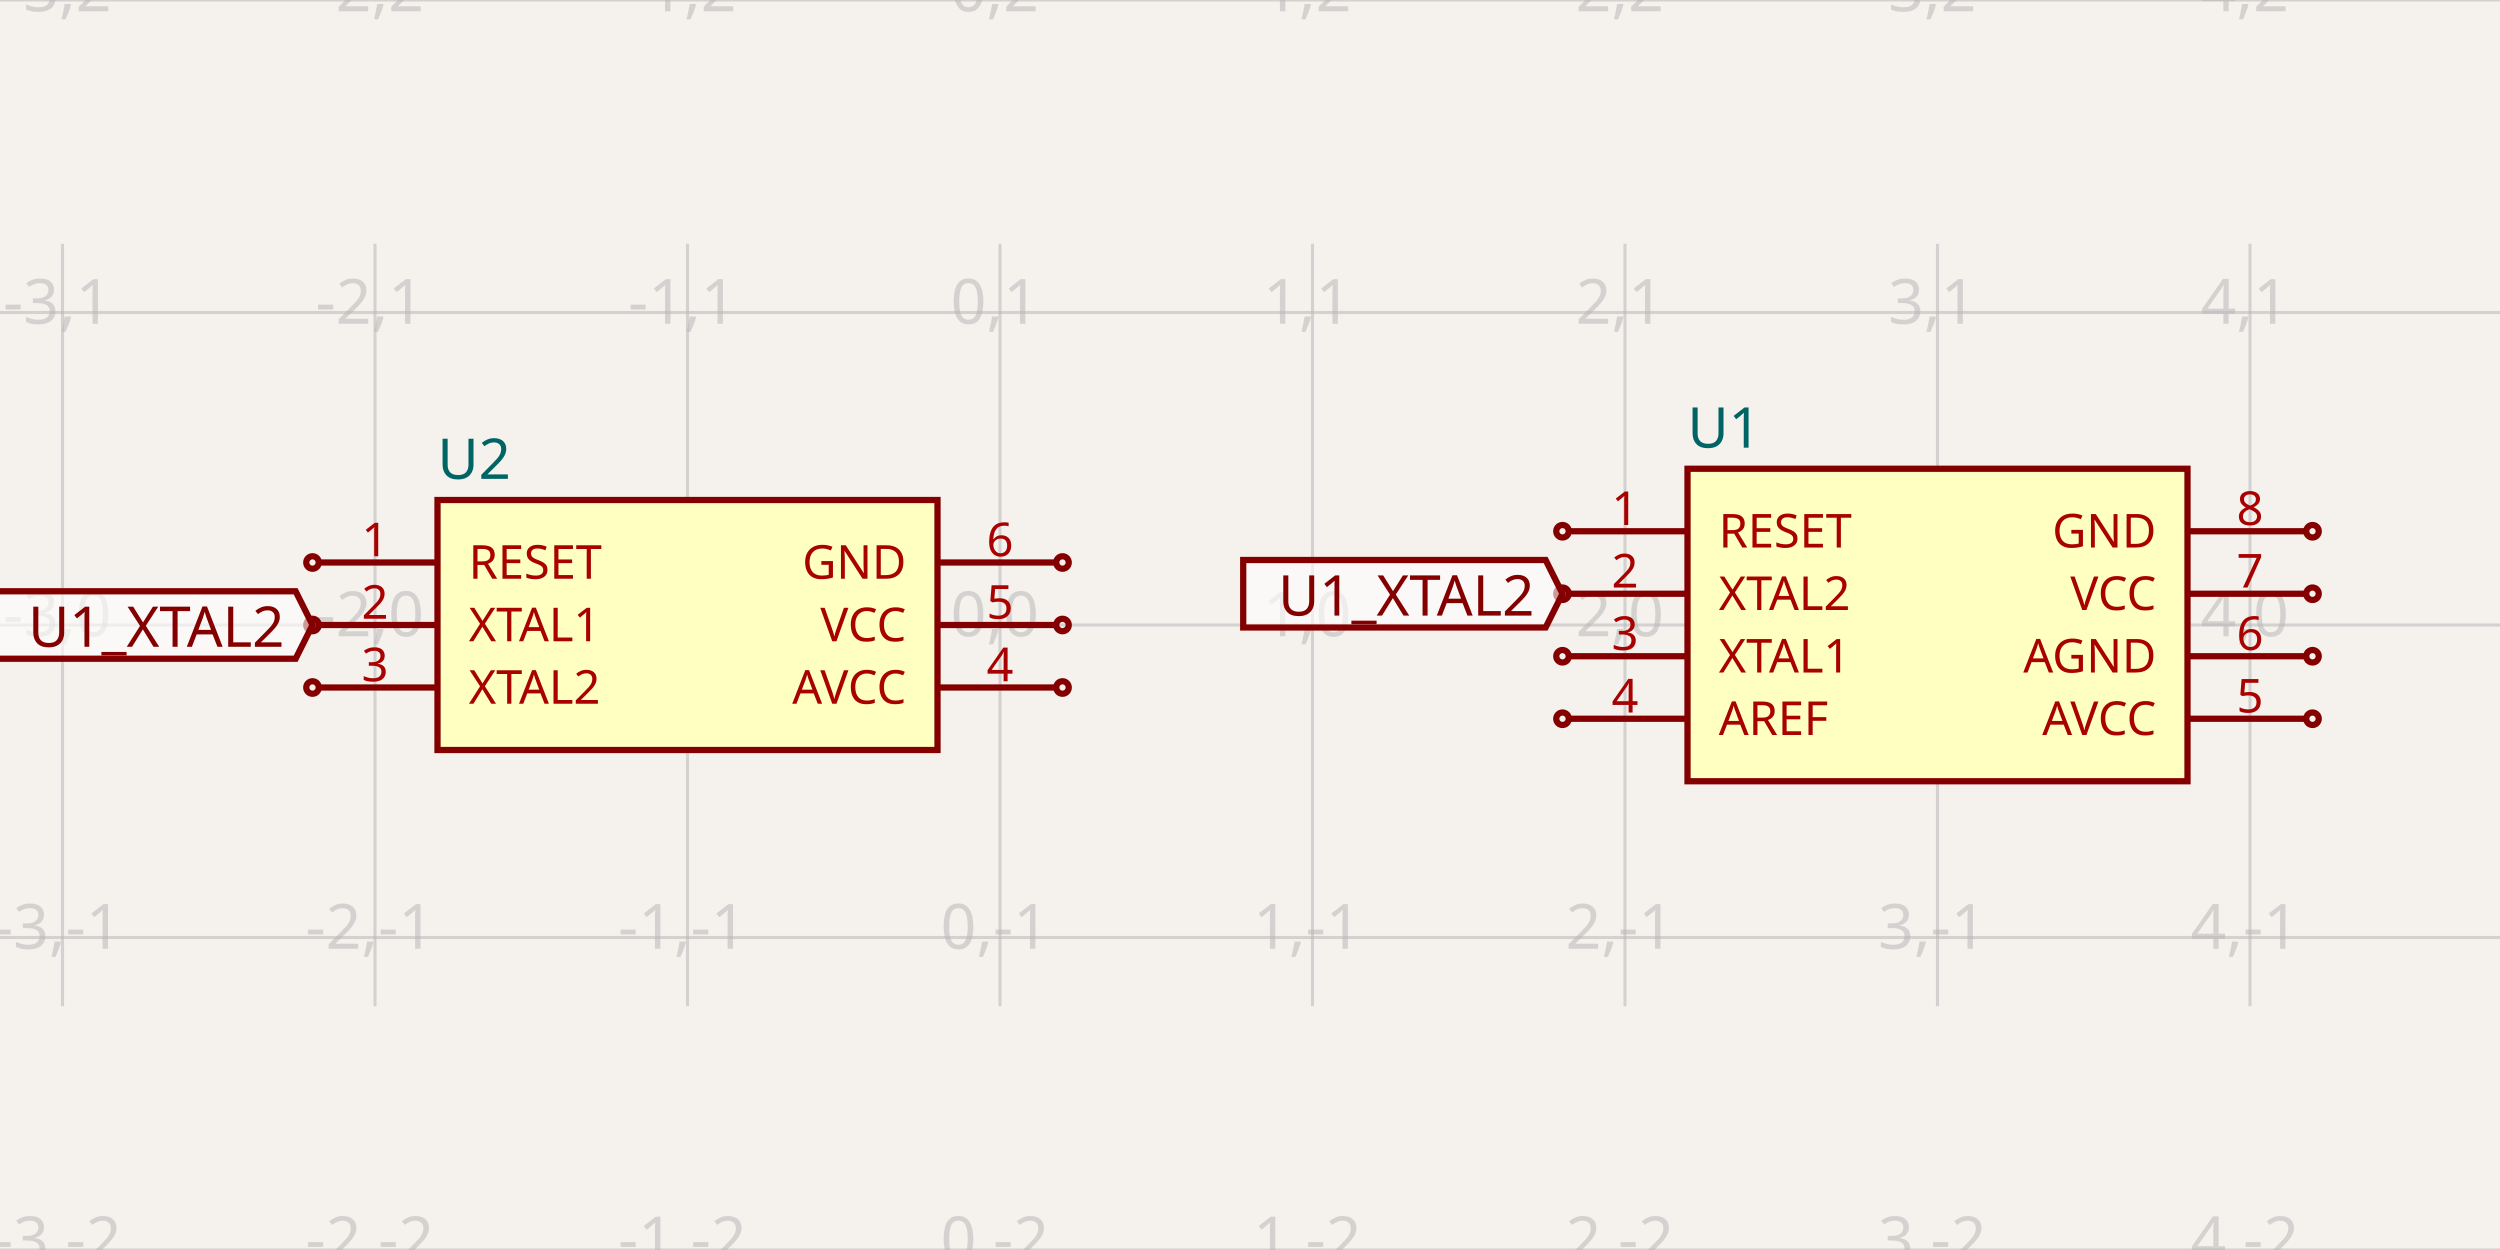
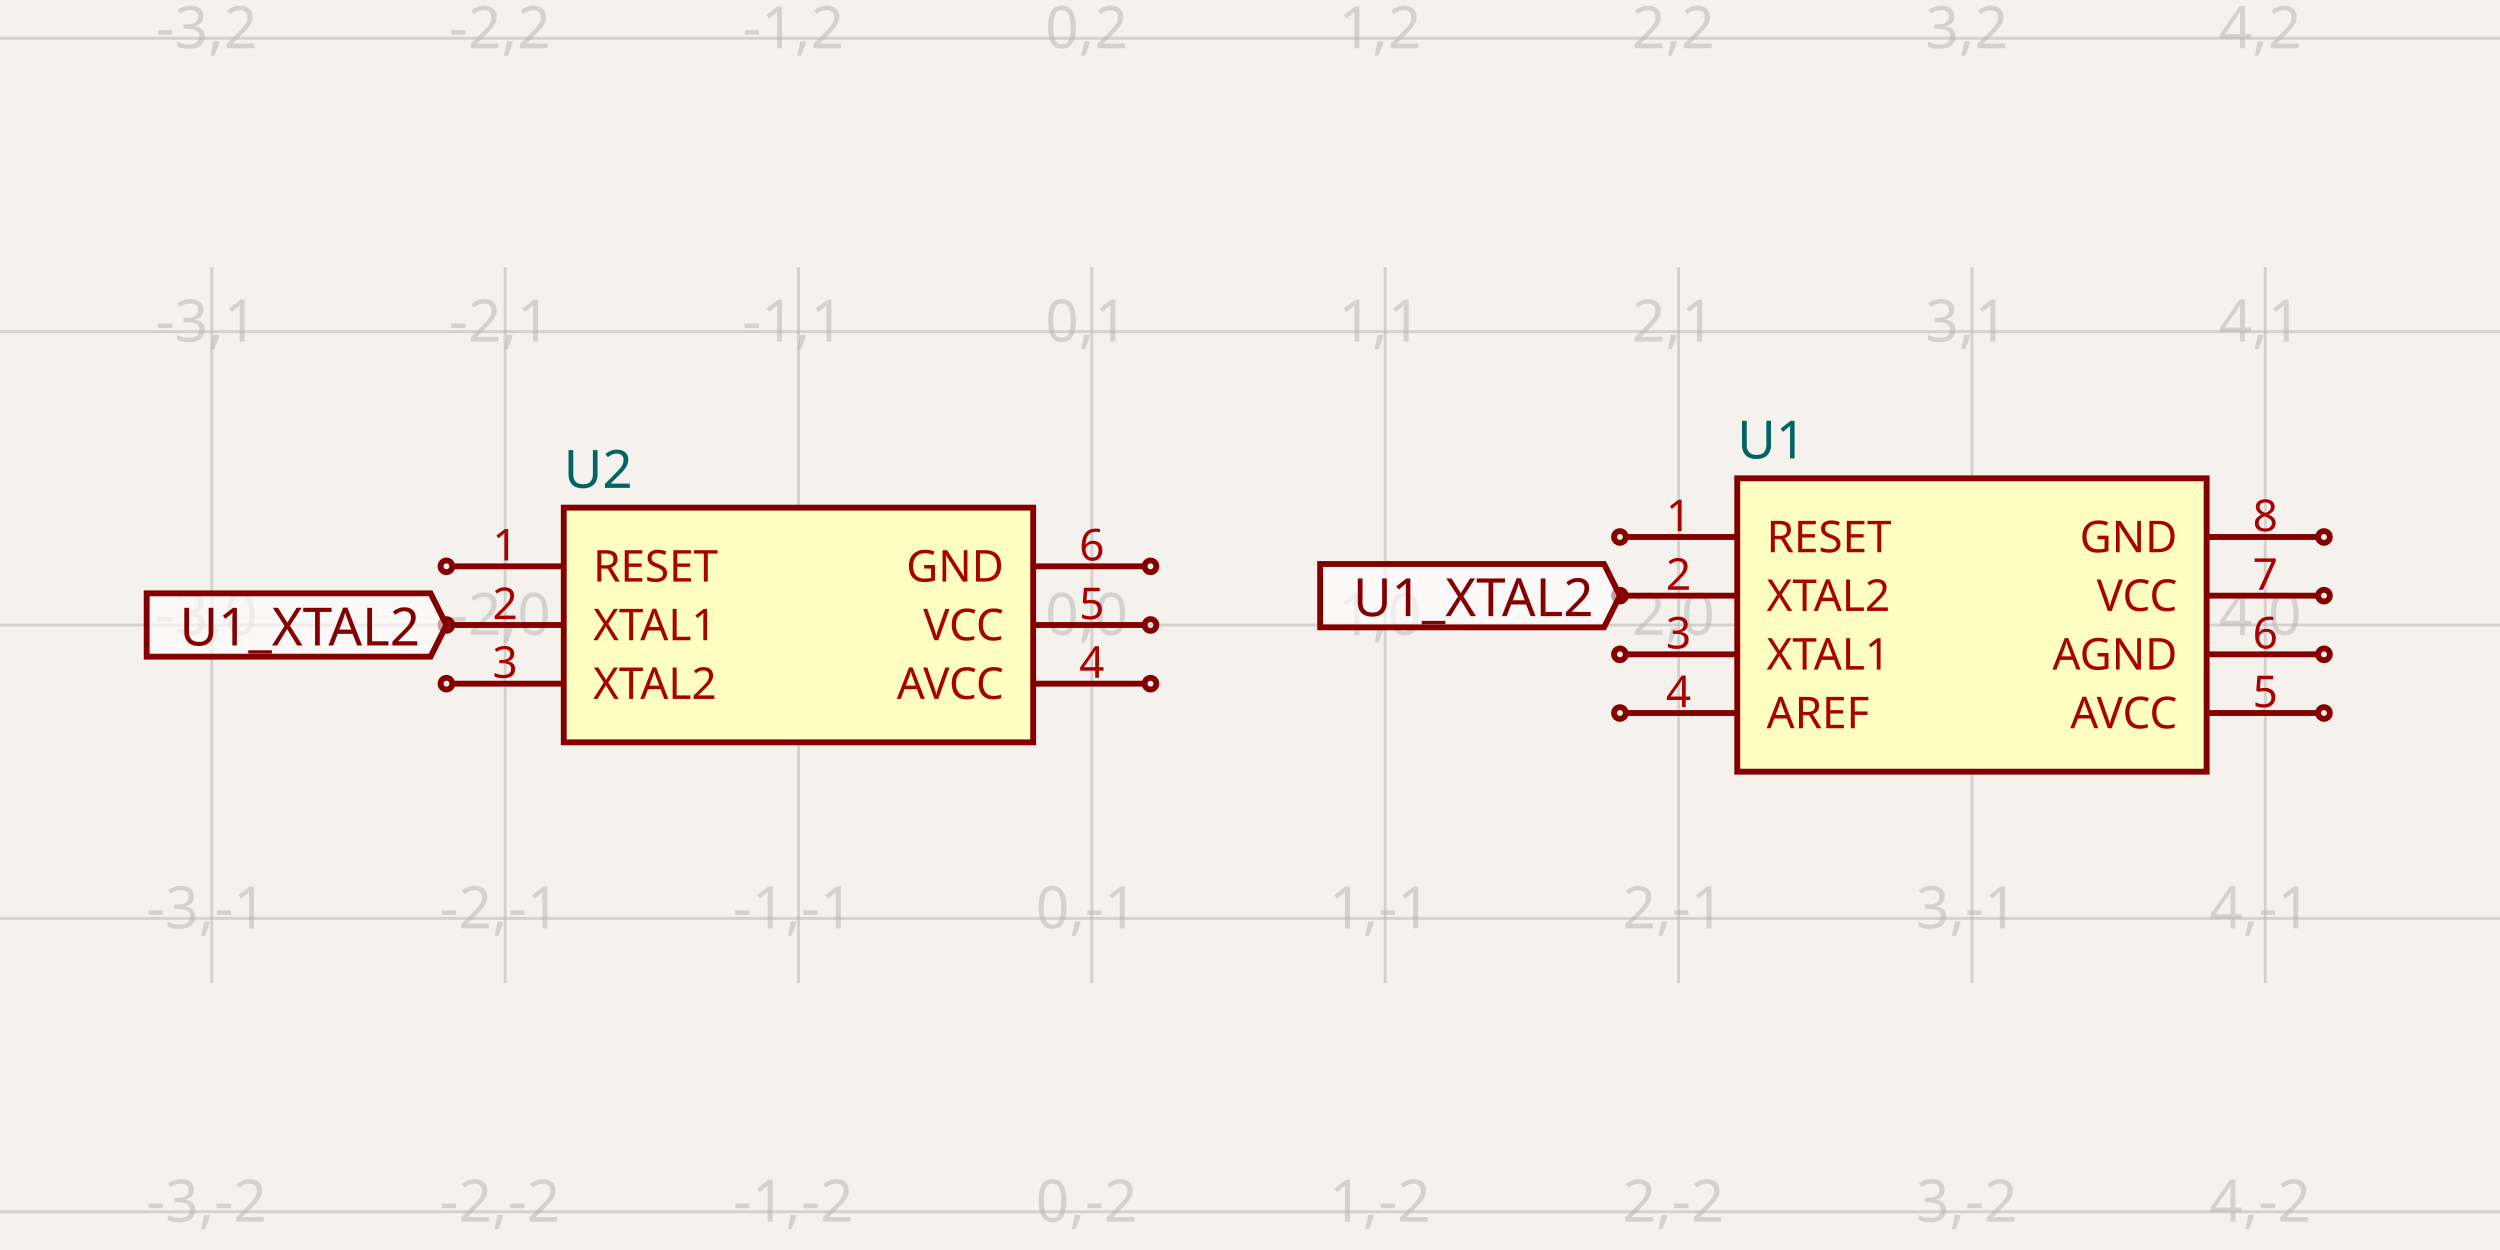
- <svg xmlns="http://www.w3.org/2000/svg" width="1200" height="600" style="background-color: rgb(245, 241, 237)" data-real-to-screen-transform="matrix(150,0,0,-150,480,300)">
+ <svg xmlns="http://www.w3.org/2000/svg" width="1200" height="600" style="background-color: rgb(245, 241, 237)" data-real-to-screen-transform="matrix(140.8164223241,0,0,-140.8164223241,524.0811728443,300)">
  <style>
              .boundary { fill: rgb(245, 241, 237); }
              .schematic-boundary { fill: none; stroke: #fff; }
              .component { fill: none; stroke: rgb(132, 0, 0); }
              .chip { fill: rgb(255, 255, 194); stroke: rgb(132, 0, 0); }
              .component-pin { fill: none; stroke: rgb(132, 0, 0); }
              .trace:hover {
                filter: invert(1);
              }
              .trace:hover .trace-crossing-outline {
                opacity: 0;
              }
+               .trace:hover .trace-junction {
+                 filter: invert(1);
+               }
              .text { font-family: sans-serif; fill: rgb(0, 150, 0); }
              .pin-number { fill: rgb(169, 0, 0); }
              .port-label { fill: rgb(0, 100, 100); }
              .component-name { fill: rgb(0, 100, 100); }
            </style>
  <rect class="boundary" x="0" y="0" width="1200" height="600" />
  <g class="grid">
-     <line x1="-120" y1="483" x2="-120" y2="117" stroke="rgb(181, 181, 181)" stroke-width="1.5" stroke-opacity="0.5" />
-     <line x1="30" y1="483" x2="30" y2="117" stroke="rgb(181, 181, 181)" stroke-width="1.5" stroke-opacity="0.5" />
-     <line x1="180" y1="483" x2="180" y2="117" stroke="rgb(181, 181, 181)" stroke-width="1.5" stroke-opacity="0.5" />
-     <line x1="330" y1="483" x2="330" y2="117" stroke="rgb(181, 181, 181)" stroke-width="1.5" stroke-opacity="0.5" />
-     <line x1="480" y1="483" x2="480" y2="117" stroke="rgb(181, 181, 181)" stroke-width="1.5" stroke-opacity="0.5" />
-     <line x1="630" y1="483" x2="630" y2="117" stroke="rgb(181, 181, 181)" stroke-width="1.5" stroke-opacity="0.5" />
-     <line x1="780" y1="483" x2="780" y2="117" stroke="rgb(181, 181, 181)" stroke-width="1.5" stroke-opacity="0.5" />
-     <line x1="930" y1="483" x2="930" y2="117" stroke="rgb(181, 181, 181)" stroke-width="1.5" stroke-opacity="0.5" />
-     <line x1="1080" y1="483" x2="1080" y2="117" stroke="rgb(181, 181, 181)" stroke-width="1.5" stroke-opacity="0.5" />
-     <line x1="1230" y1="483" x2="1230" y2="117" stroke="rgb(181, 181, 181)" stroke-width="1.5" stroke-opacity="0.5" />
-     <line x1="0" y1="600" x2="1200" y2="600" stroke="rgb(181, 181, 181)" stroke-width="1.5" stroke-opacity="0.5" />
-     <line x1="0" y1="450" x2="1200" y2="450" stroke="rgb(181, 181, 181)" stroke-width="1.5" stroke-opacity="0.5" />
-     <line x1="0" y1="300" x2="1200" y2="300" stroke="rgb(181, 181, 181)" stroke-width="1.5" stroke-opacity="0.5" />
-     <line x1="0" y1="150" x2="1200" y2="150" stroke="rgb(181, 181, 181)" stroke-width="1.5" stroke-opacity="0.5" />
-     <line x1="0" y1="0" x2="1200" y2="0" stroke="rgb(181, 181, 181)" stroke-width="1.5" stroke-opacity="0.5" />
-     <text x="-122.5" y="595" fill="rgb(181, 181, 181)" font-size="30" fill-opacity="0.5" text-anchor="middle" dominant-baseline="middle" font-family="sans-serif">-4,-2</text>
-     <text x="-122.5" y="445" fill="rgb(181, 181, 181)" font-size="30" fill-opacity="0.5" text-anchor="middle" dominant-baseline="middle" font-family="sans-serif">-4,-1</text>
-     <text x="-122.5" y="295" fill="rgb(181, 181, 181)" font-size="30" fill-opacity="0.5" text-anchor="middle" dominant-baseline="middle" font-family="sans-serif">-4,0</text>
-     <text x="-122.5" y="145" fill="rgb(181, 181, 181)" font-size="30" fill-opacity="0.5" text-anchor="middle" dominant-baseline="middle" font-family="sans-serif">-4,1</text>
-     <text x="-122.5" y="-5" fill="rgb(181, 181, 181)" font-size="30" fill-opacity="0.5" text-anchor="middle" dominant-baseline="middle" font-family="sans-serif">-4,2</text>
-     <text x="27.5" y="595" fill="rgb(181, 181, 181)" font-size="30" fill-opacity="0.5" text-anchor="middle" dominant-baseline="middle" font-family="sans-serif">-3,-2</text>
-     <text x="27.5" y="445" fill="rgb(181, 181, 181)" font-size="30" fill-opacity="0.5" text-anchor="middle" dominant-baseline="middle" font-family="sans-serif">-3,-1</text>
-     <text x="27.5" y="295" fill="rgb(181, 181, 181)" font-size="30" fill-opacity="0.5" text-anchor="middle" dominant-baseline="middle" font-family="sans-serif">-3,0</text>
-     <text x="27.5" y="145" fill="rgb(181, 181, 181)" font-size="30" fill-opacity="0.5" text-anchor="middle" dominant-baseline="middle" font-family="sans-serif">-3,1</text>
-     <text x="27.5" y="-5" fill="rgb(181, 181, 181)" font-size="30" fill-opacity="0.5" text-anchor="middle" dominant-baseline="middle" font-family="sans-serif">-3,2</text>
-     <text x="177.5" y="595" fill="rgb(181, 181, 181)" font-size="30" fill-opacity="0.5" text-anchor="middle" dominant-baseline="middle" font-family="sans-serif">-2,-2</text>
-     <text x="177.5" y="445" fill="rgb(181, 181, 181)" font-size="30" fill-opacity="0.5" text-anchor="middle" dominant-baseline="middle" font-family="sans-serif">-2,-1</text>
-     <text x="177.5" y="295" fill="rgb(181, 181, 181)" font-size="30" fill-opacity="0.5" text-anchor="middle" dominant-baseline="middle" font-family="sans-serif">-2,0</text>
-     <text x="177.5" y="145" fill="rgb(181, 181, 181)" font-size="30" fill-opacity="0.5" text-anchor="middle" dominant-baseline="middle" font-family="sans-serif">-2,1</text>
-     <text x="177.5" y="-5" fill="rgb(181, 181, 181)" font-size="30" fill-opacity="0.5" text-anchor="middle" dominant-baseline="middle" font-family="sans-serif">-2,2</text>
-     <text x="327.5" y="595" fill="rgb(181, 181, 181)" font-size="30" fill-opacity="0.5" text-anchor="middle" dominant-baseline="middle" font-family="sans-serif">-1,-2</text>
-     <text x="327.5" y="445" fill="rgb(181, 181, 181)" font-size="30" fill-opacity="0.5" text-anchor="middle" dominant-baseline="middle" font-family="sans-serif">-1,-1</text>
-     <text x="327.5" y="295" fill="rgb(181, 181, 181)" font-size="30" fill-opacity="0.5" text-anchor="middle" dominant-baseline="middle" font-family="sans-serif">-1,0</text>
-     <text x="327.5" y="145" fill="rgb(181, 181, 181)" font-size="30" fill-opacity="0.5" text-anchor="middle" dominant-baseline="middle" font-family="sans-serif">-1,1</text>
-     <text x="327.5" y="-5" fill="rgb(181, 181, 181)" font-size="30" fill-opacity="0.5" text-anchor="middle" dominant-baseline="middle" font-family="sans-serif">-1,2</text>
-     <text x="477.5" y="595" fill="rgb(181, 181, 181)" font-size="30" fill-opacity="0.5" text-anchor="middle" dominant-baseline="middle" font-family="sans-serif">0,-2</text>
-     <text x="477.5" y="445" fill="rgb(181, 181, 181)" font-size="30" fill-opacity="0.5" text-anchor="middle" dominant-baseline="middle" font-family="sans-serif">0,-1</text>
-     <text x="477.5" y="295" fill="rgb(181, 181, 181)" font-size="30" fill-opacity="0.5" text-anchor="middle" dominant-baseline="middle" font-family="sans-serif">0,0</text>
-     <text x="477.5" y="145" fill="rgb(181, 181, 181)" font-size="30" fill-opacity="0.5" text-anchor="middle" dominant-baseline="middle" font-family="sans-serif">0,1</text>
-     <text x="477.5" y="-5" fill="rgb(181, 181, 181)" font-size="30" fill-opacity="0.5" text-anchor="middle" dominant-baseline="middle" font-family="sans-serif">0,2</text>
-     <text x="627.5" y="595" fill="rgb(181, 181, 181)" font-size="30" fill-opacity="0.5" text-anchor="middle" dominant-baseline="middle" font-family="sans-serif">1,-2</text>
-     <text x="627.5" y="445" fill="rgb(181, 181, 181)" font-size="30" fill-opacity="0.5" text-anchor="middle" dominant-baseline="middle" font-family="sans-serif">1,-1</text>
-     <text x="627.5" y="295" fill="rgb(181, 181, 181)" font-size="30" fill-opacity="0.5" text-anchor="middle" dominant-baseline="middle" font-family="sans-serif">1,0</text>
-     <text x="627.5" y="145" fill="rgb(181, 181, 181)" font-size="30" fill-opacity="0.5" text-anchor="middle" dominant-baseline="middle" font-family="sans-serif">1,1</text>
-     <text x="627.5" y="-5" fill="rgb(181, 181, 181)" font-size="30" fill-opacity="0.5" text-anchor="middle" dominant-baseline="middle" font-family="sans-serif">1,2</text>
-     <text x="777.5" y="595" fill="rgb(181, 181, 181)" font-size="30" fill-opacity="0.5" text-anchor="middle" dominant-baseline="middle" font-family="sans-serif">2,-2</text>
-     <text x="777.5" y="445" fill="rgb(181, 181, 181)" font-size="30" fill-opacity="0.5" text-anchor="middle" dominant-baseline="middle" font-family="sans-serif">2,-1</text>
-     <text x="777.5" y="295" fill="rgb(181, 181, 181)" font-size="30" fill-opacity="0.5" text-anchor="middle" dominant-baseline="middle" font-family="sans-serif">2,0</text>
-     <text x="777.5" y="145" fill="rgb(181, 181, 181)" font-size="30" fill-opacity="0.5" text-anchor="middle" dominant-baseline="middle" font-family="sans-serif">2,1</text>
-     <text x="777.5" y="-5" fill="rgb(181, 181, 181)" font-size="30" fill-opacity="0.5" text-anchor="middle" dominant-baseline="middle" font-family="sans-serif">2,2</text>
-     <text x="927.5" y="595" fill="rgb(181, 181, 181)" font-size="30" fill-opacity="0.5" text-anchor="middle" dominant-baseline="middle" font-family="sans-serif">3,-2</text>
-     <text x="927.5" y="445" fill="rgb(181, 181, 181)" font-size="30" fill-opacity="0.5" text-anchor="middle" dominant-baseline="middle" font-family="sans-serif">3,-1</text>
-     <text x="927.5" y="295" fill="rgb(181, 181, 181)" font-size="30" fill-opacity="0.5" text-anchor="middle" dominant-baseline="middle" font-family="sans-serif">3,0</text>
-     <text x="927.5" y="145" fill="rgb(181, 181, 181)" font-size="30" fill-opacity="0.5" text-anchor="middle" dominant-baseline="middle" font-family="sans-serif">3,1</text>
-     <text x="927.5" y="-5" fill="rgb(181, 181, 181)" font-size="30" fill-opacity="0.5" text-anchor="middle" dominant-baseline="middle" font-family="sans-serif">3,2</text>
-     <text x="1077.5" y="595" fill="rgb(181, 181, 181)" font-size="30" fill-opacity="0.5" text-anchor="middle" dominant-baseline="middle" font-family="sans-serif">4,-2</text>
-     <text x="1077.5" y="445" fill="rgb(181, 181, 181)" font-size="30" fill-opacity="0.5" text-anchor="middle" dominant-baseline="middle" font-family="sans-serif">4,-1</text>
-     <text x="1077.5" y="295" fill="rgb(181, 181, 181)" font-size="30" fill-opacity="0.5" text-anchor="middle" dominant-baseline="middle" font-family="sans-serif">4,0</text>
-     <text x="1077.5" y="145" fill="rgb(181, 181, 181)" font-size="30" fill-opacity="0.5" text-anchor="middle" dominant-baseline="middle" font-family="sans-serif">4,1</text>
-     <text x="1077.5" y="-5" fill="rgb(181, 181, 181)" font-size="30" fill-opacity="0.5" text-anchor="middle" dominant-baseline="middle" font-family="sans-serif">4,2</text>
-     <text x="1227.5" y="595" fill="rgb(181, 181, 181)" font-size="30" fill-opacity="0.5" text-anchor="middle" dominant-baseline="middle" font-family="sans-serif">5,-2</text>
-     <text x="1227.5" y="445" fill="rgb(181, 181, 181)" font-size="30" fill-opacity="0.5" text-anchor="middle" dominant-baseline="middle" font-family="sans-serif">5,-1</text>
-     <text x="1227.5" y="295" fill="rgb(181, 181, 181)" font-size="30" fill-opacity="0.5" text-anchor="middle" dominant-baseline="middle" font-family="sans-serif">5,0</text>
-     <text x="1227.5" y="145" fill="rgb(181, 181, 181)" font-size="30" fill-opacity="0.5" text-anchor="middle" dominant-baseline="middle" font-family="sans-serif">5,1</text>
-     <text x="1227.5" y="-5" fill="rgb(181, 181, 181)" font-size="30" fill-opacity="0.5" text-anchor="middle" dominant-baseline="middle" font-family="sans-serif">5,2</text>
+     <line x1="-39.185" y1="471.796" x2="-39.185" y2="128.204" stroke="rgb(181, 181, 181)" stroke-width="1.408" stroke-opacity="0.5" />
+     <line x1="101.632" y1="471.796" x2="101.632" y2="128.204" stroke="rgb(181, 181, 181)" stroke-width="1.408" stroke-opacity="0.5" />
+     <line x1="242.448" y1="471.796" x2="242.448" y2="128.204" stroke="rgb(181, 181, 181)" stroke-width="1.408" stroke-opacity="0.5" />
+     <line x1="383.265" y1="471.796" x2="383.265" y2="128.204" stroke="rgb(181, 181, 181)" stroke-width="1.408" stroke-opacity="0.5" />
+     <line x1="524.081" y1="471.796" x2="524.081" y2="128.204" stroke="rgb(181, 181, 181)" stroke-width="1.408" stroke-opacity="0.5" />
+     <line x1="664.898" y1="471.796" x2="664.898" y2="128.204" stroke="rgb(181, 181, 181)" stroke-width="1.408" stroke-opacity="0.5" />
+     <line x1="805.714" y1="471.796" x2="805.714" y2="128.204" stroke="rgb(181, 181, 181)" stroke-width="1.408" stroke-opacity="0.5" />
+     <line x1="946.53" y1="471.796" x2="946.53" y2="128.204" stroke="rgb(181, 181, 181)" stroke-width="1.408" stroke-opacity="0.5" />
+     <line x1="1087.347" y1="471.796" x2="1087.347" y2="128.204" stroke="rgb(181, 181, 181)" stroke-width="1.408" stroke-opacity="0.5" />
+     <line x1="1228.163" y1="471.796" x2="1228.163" y2="128.204" stroke="rgb(181, 181, 181)" stroke-width="1.408" stroke-opacity="0.5" />
+     <line x1="-4.718003765447065e-11" y1="581.633" x2="1200" y2="581.633" stroke="rgb(181, 181, 181)" stroke-width="1.408" stroke-opacity="0.5" />
+     <line x1="-4.718003765447065e-11" y1="440.816" x2="1200" y2="440.816" stroke="rgb(181, 181, 181)" stroke-width="1.408" stroke-opacity="0.5" />
+     <line x1="-4.718003765447065e-11" y1="300" x2="1200" y2="300" stroke="rgb(181, 181, 181)" stroke-width="1.408" stroke-opacity="0.5" />
+     <line x1="-4.718003765447065e-11" y1="159.184" x2="1200" y2="159.184" stroke="rgb(181, 181, 181)" stroke-width="1.408" stroke-opacity="0.5" />
+     <line x1="-4.718003765447065e-11" y1="18.367" x2="1200" y2="18.367" stroke="rgb(181, 181, 181)" stroke-width="1.408" stroke-opacity="0.5" />
+     <text x="-41.685" y="576.633" fill="rgb(181, 181, 181)" font-size="28.163" fill-opacity="0.5" text-anchor="middle" dominant-baseline="middle" font-family="sans-serif">-4,-2</text>
+     <text x="-41.685" y="435.816" fill="rgb(181, 181, 181)" font-size="28.163" fill-opacity="0.5" text-anchor="middle" dominant-baseline="middle" font-family="sans-serif">-4,-1</text>
+     <text x="-41.685" y="295" fill="rgb(181, 181, 181)" font-size="28.163" fill-opacity="0.5" text-anchor="middle" dominant-baseline="middle" font-family="sans-serif">-4,0</text>
+     <text x="-41.685" y="154.184" fill="rgb(181, 181, 181)" font-size="28.163" fill-opacity="0.5" text-anchor="middle" dominant-baseline="middle" font-family="sans-serif">-4,1</text>
+     <text x="-41.685" y="13.367" fill="rgb(181, 181, 181)" font-size="28.163" fill-opacity="0.5" text-anchor="middle" dominant-baseline="middle" font-family="sans-serif">-4,2</text>
+     <text x="99.132" y="576.633" fill="rgb(181, 181, 181)" font-size="28.163" fill-opacity="0.5" text-anchor="middle" dominant-baseline="middle" font-family="sans-serif">-3,-2</text>
+     <text x="99.132" y="435.816" fill="rgb(181, 181, 181)" font-size="28.163" fill-opacity="0.5" text-anchor="middle" dominant-baseline="middle" font-family="sans-serif">-3,-1</text>
+     <text x="99.132" y="295" fill="rgb(181, 181, 181)" font-size="28.163" fill-opacity="0.5" text-anchor="middle" dominant-baseline="middle" font-family="sans-serif">-3,0</text>
+     <text x="99.132" y="154.184" fill="rgb(181, 181, 181)" font-size="28.163" fill-opacity="0.5" text-anchor="middle" dominant-baseline="middle" font-family="sans-serif">-3,1</text>
+     <text x="99.132" y="13.367" fill="rgb(181, 181, 181)" font-size="28.163" fill-opacity="0.5" text-anchor="middle" dominant-baseline="middle" font-family="sans-serif">-3,2</text>
+     <text x="239.948" y="576.633" fill="rgb(181, 181, 181)" font-size="28.163" fill-opacity="0.5" text-anchor="middle" dominant-baseline="middle" font-family="sans-serif">-2,-2</text>
+     <text x="239.948" y="435.816" fill="rgb(181, 181, 181)" font-size="28.163" fill-opacity="0.5" text-anchor="middle" dominant-baseline="middle" font-family="sans-serif">-2,-1</text>
+     <text x="239.948" y="295" fill="rgb(181, 181, 181)" font-size="28.163" fill-opacity="0.5" text-anchor="middle" dominant-baseline="middle" font-family="sans-serif">-2,0</text>
+     <text x="239.948" y="154.184" fill="rgb(181, 181, 181)" font-size="28.163" fill-opacity="0.5" text-anchor="middle" dominant-baseline="middle" font-family="sans-serif">-2,1</text>
+     <text x="239.948" y="13.367" fill="rgb(181, 181, 181)" font-size="28.163" fill-opacity="0.5" text-anchor="middle" dominant-baseline="middle" font-family="sans-serif">-2,2</text>
+     <text x="380.765" y="576.633" fill="rgb(181, 181, 181)" font-size="28.163" fill-opacity="0.5" text-anchor="middle" dominant-baseline="middle" font-family="sans-serif">-1,-2</text>
+     <text x="380.765" y="435.816" fill="rgb(181, 181, 181)" font-size="28.163" fill-opacity="0.5" text-anchor="middle" dominant-baseline="middle" font-family="sans-serif">-1,-1</text>
+     <text x="380.765" y="295" fill="rgb(181, 181, 181)" font-size="28.163" fill-opacity="0.5" text-anchor="middle" dominant-baseline="middle" font-family="sans-serif">-1,0</text>
+     <text x="380.765" y="154.184" fill="rgb(181, 181, 181)" font-size="28.163" fill-opacity="0.5" text-anchor="middle" dominant-baseline="middle" font-family="sans-serif">-1,1</text>
+     <text x="380.765" y="13.367" fill="rgb(181, 181, 181)" font-size="28.163" fill-opacity="0.5" text-anchor="middle" dominant-baseline="middle" font-family="sans-serif">-1,2</text>
+     <text x="521.581" y="576.633" fill="rgb(181, 181, 181)" font-size="28.163" fill-opacity="0.5" text-anchor="middle" dominant-baseline="middle" font-family="sans-serif">0,-2</text>
+     <text x="521.581" y="435.816" fill="rgb(181, 181, 181)" font-size="28.163" fill-opacity="0.5" text-anchor="middle" dominant-baseline="middle" font-family="sans-serif">0,-1</text>
+     <text x="521.581" y="295" fill="rgb(181, 181, 181)" font-size="28.163" fill-opacity="0.5" text-anchor="middle" dominant-baseline="middle" font-family="sans-serif">0,0</text>
+     <text x="521.581" y="154.184" fill="rgb(181, 181, 181)" font-size="28.163" fill-opacity="0.5" text-anchor="middle" dominant-baseline="middle" font-family="sans-serif">0,1</text>
+     <text x="521.581" y="13.367" fill="rgb(181, 181, 181)" font-size="28.163" fill-opacity="0.5" text-anchor="middle" dominant-baseline="middle" font-family="sans-serif">0,2</text>
+     <text x="662.398" y="576.633" fill="rgb(181, 181, 181)" font-size="28.163" fill-opacity="0.5" text-anchor="middle" dominant-baseline="middle" font-family="sans-serif">1,-2</text>
+     <text x="662.398" y="435.816" fill="rgb(181, 181, 181)" font-size="28.163" fill-opacity="0.5" text-anchor="middle" dominant-baseline="middle" font-family="sans-serif">1,-1</text>
+     <text x="662.398" y="295" fill="rgb(181, 181, 181)" font-size="28.163" fill-opacity="0.5" text-anchor="middle" dominant-baseline="middle" font-family="sans-serif">1,0</text>
+     <text x="662.398" y="154.184" fill="rgb(181, 181, 181)" font-size="28.163" fill-opacity="0.5" text-anchor="middle" dominant-baseline="middle" font-family="sans-serif">1,1</text>
+     <text x="662.398" y="13.367" fill="rgb(181, 181, 181)" font-size="28.163" fill-opacity="0.5" text-anchor="middle" dominant-baseline="middle" font-family="sans-serif">1,2</text>
+     <text x="803.214" y="576.633" fill="rgb(181, 181, 181)" font-size="28.163" fill-opacity="0.5" text-anchor="middle" dominant-baseline="middle" font-family="sans-serif">2,-2</text>
+     <text x="803.214" y="435.816" fill="rgb(181, 181, 181)" font-size="28.163" fill-opacity="0.5" text-anchor="middle" dominant-baseline="middle" font-family="sans-serif">2,-1</text>
+     <text x="803.214" y="295" fill="rgb(181, 181, 181)" font-size="28.163" fill-opacity="0.5" text-anchor="middle" dominant-baseline="middle" font-family="sans-serif">2,0</text>
+     <text x="803.214" y="154.184" fill="rgb(181, 181, 181)" font-size="28.163" fill-opacity="0.5" text-anchor="middle" dominant-baseline="middle" font-family="sans-serif">2,1</text>
+     <text x="803.214" y="13.367" fill="rgb(181, 181, 181)" font-size="28.163" fill-opacity="0.5" text-anchor="middle" dominant-baseline="middle" font-family="sans-serif">2,2</text>
+     <text x="944.03" y="576.633" fill="rgb(181, 181, 181)" font-size="28.163" fill-opacity="0.5" text-anchor="middle" dominant-baseline="middle" font-family="sans-serif">3,-2</text>
+     <text x="944.03" y="435.816" fill="rgb(181, 181, 181)" font-size="28.163" fill-opacity="0.5" text-anchor="middle" dominant-baseline="middle" font-family="sans-serif">3,-1</text>
+     <text x="944.03" y="295" fill="rgb(181, 181, 181)" font-size="28.163" fill-opacity="0.5" text-anchor="middle" dominant-baseline="middle" font-family="sans-serif">3,0</text>
+     <text x="944.03" y="154.184" fill="rgb(181, 181, 181)" font-size="28.163" fill-opacity="0.5" text-anchor="middle" dominant-baseline="middle" font-family="sans-serif">3,1</text>
+     <text x="944.03" y="13.367" fill="rgb(181, 181, 181)" font-size="28.163" fill-opacity="0.5" text-anchor="middle" dominant-baseline="middle" font-family="sans-serif">3,2</text>
+     <text x="1084.847" y="576.633" fill="rgb(181, 181, 181)" font-size="28.163" fill-opacity="0.5" text-anchor="middle" dominant-baseline="middle" font-family="sans-serif">4,-2</text>
+     <text x="1084.847" y="435.816" fill="rgb(181, 181, 181)" font-size="28.163" fill-opacity="0.5" text-anchor="middle" dominant-baseline="middle" font-family="sans-serif">4,-1</text>
+     <text x="1084.847" y="295" fill="rgb(181, 181, 181)" font-size="28.163" fill-opacity="0.5" text-anchor="middle" dominant-baseline="middle" font-family="sans-serif">4,0</text>
+     <text x="1084.847" y="154.184" fill="rgb(181, 181, 181)" font-size="28.163" fill-opacity="0.5" text-anchor="middle" dominant-baseline="middle" font-family="sans-serif">4,1</text>
+     <text x="1084.847" y="13.367" fill="rgb(181, 181, 181)" font-size="28.163" fill-opacity="0.5" text-anchor="middle" dominant-baseline="middle" font-family="sans-serif">4,2</text>
+     <text x="1225.663" y="576.633" fill="rgb(181, 181, 181)" font-size="28.163" fill-opacity="0.5" text-anchor="middle" dominant-baseline="middle" font-family="sans-serif">5,-2</text>
+     <text x="1225.663" y="435.816" fill="rgb(181, 181, 181)" font-size="28.163" fill-opacity="0.5" text-anchor="middle" dominant-baseline="middle" font-family="sans-serif">5,-1</text>
+     <text x="1225.663" y="295" fill="rgb(181, 181, 181)" font-size="28.163" fill-opacity="0.5" text-anchor="middle" dominant-baseline="middle" font-family="sans-serif">5,0</text>
+     <text x="1225.663" y="154.184" fill="rgb(181, 181, 181)" font-size="28.163" fill-opacity="0.5" text-anchor="middle" dominant-baseline="middle" font-family="sans-serif">5,1</text>
+     <text x="1225.663" y="13.367" fill="rgb(181, 181, 181)" font-size="28.163" fill-opacity="0.5" text-anchor="middle" dominant-baseline="middle" font-family="sans-serif">5,2</text>
  </g>
  <g data-circuit-json-type="schematic_component" data-schematic-component-id="schematic_component_0">
-     <rect class="component chip" x="810" y="225" width="240" height="150" stroke-width="3px" fill="rgb(255, 255, 194)" stroke="rgb(132, 0, 0)" />
-     <rect class="component-overlay" x="810" y="225" width="240" height="150" fill="transparent" />
-     <text x="810" y="394.5" fill="#006464" text-anchor="start" dominant-baseline="middle" font-family="sans-serif" font-size="27px" transform="rotate(0, 810, 394.5)" />
-     <text x="810" y="205.5" fill="#006464" text-anchor="start" dominant-baseline="middle" font-family="sans-serif" font-size="27px" transform="rotate(0, 810, 205.5)">U1</text>
-     <line class="component-pin" x1="753" y1="255" x2="810" y2="255" stroke-width="3px" />
-     <circle class="component-pin" cx="750" cy="255" r="3" stroke-width="3px" />
-     <text class="pin-number" x="780" y="252" style="font-family: sans-serif;" fill="rgb(169, 0, 0)" text-anchor="middle" dominant-baseline="auto" font-size="22.5px" transform="">1</text>
-     <text class="pin-number" x="825" y="255" style="font-family: sans-serif;" fill="rgb(169, 0, 0)" text-anchor="start" dominant-baseline="middle" font-size="22.5px" transform="">RESET</text>
-     <line class="component-pin" x1="753" y1="285" x2="810" y2="285" stroke-width="3px" />
-     <circle class="component-pin" cx="750" cy="285" r="3" stroke-width="3px" />
-     <text class="pin-number" x="780" y="282" style="font-family: sans-serif;" fill="rgb(169, 0, 0)" text-anchor="middle" dominant-baseline="auto" font-size="22.5px" transform="">2</text>
-     <text class="pin-number" x="825" y="285" style="font-family: sans-serif;" fill="rgb(169, 0, 0)" text-anchor="start" dominant-baseline="middle" font-size="22.5px" transform="">XTAL2</text>
-     <line class="component-pin" x1="753" y1="315" x2="810" y2="315" stroke-width="3px" />
-     <circle class="component-pin" cx="750" cy="315" r="3" stroke-width="3px" />
-     <text class="pin-number" x="780" y="312" style="font-family: sans-serif;" fill="rgb(169, 0, 0)" text-anchor="middle" dominant-baseline="auto" font-size="22.5px" transform="">3</text>
-     <text class="pin-number" x="825" y="315" style="font-family: sans-serif;" fill="rgb(169, 0, 0)" text-anchor="start" dominant-baseline="middle" font-size="22.5px" transform="">XTAL1</text>
-     <line class="component-pin" x1="753" y1="345" x2="810" y2="345" stroke-width="3px" />
-     <circle class="component-pin" cx="750" cy="345" r="3" stroke-width="3px" />
-     <text class="pin-number" x="780" y="342" style="font-family: sans-serif;" fill="rgb(169, 0, 0)" text-anchor="middle" dominant-baseline="auto" font-size="22.5px" transform="">4</text>
-     <text class="pin-number" x="825" y="345" style="font-family: sans-serif;" fill="rgb(169, 0, 0)" text-anchor="start" dominant-baseline="middle" font-size="22.5px" transform="">AREF</text>
-     <line class="component-pin" x1="1107" y1="345" x2="1050" y2="345" stroke-width="3px" />
-     <circle class="component-pin" cx="1110" cy="345" r="3" stroke-width="3px" />
-     <text class="pin-number" x="1080" y="342" style="font-family: sans-serif;" fill="rgb(169, 0, 0)" text-anchor="middle" dominant-baseline="auto" font-size="22.5px" transform="">5</text>
-     <text class="pin-number" x="1035" y="345" style="font-family: sans-serif;" fill="rgb(169, 0, 0)" text-anchor="end" dominant-baseline="middle" font-size="22.5px" transform="">AVCC</text>
-     <line class="component-pin" x1="1107" y1="315" x2="1050" y2="315" stroke-width="3px" />
-     <circle class="component-pin" cx="1110" cy="315" r="3" stroke-width="3px" />
-     <text class="pin-number" x="1080" y="312" style="font-family: sans-serif;" fill="rgb(169, 0, 0)" text-anchor="middle" dominant-baseline="auto" font-size="22.5px" transform="">6</text>
-     <text class="pin-number" x="1035" y="315" style="font-family: sans-serif;" fill="rgb(169, 0, 0)" text-anchor="end" dominant-baseline="middle" font-size="22.5px" transform="">AGND</text>
-     <line class="component-pin" x1="1107" y1="285" x2="1050" y2="285" stroke-width="3px" />
-     <circle class="component-pin" cx="1110" cy="285" r="3" stroke-width="3px" />
-     <text class="pin-number" x="1080" y="282" style="font-family: sans-serif;" fill="rgb(169, 0, 0)" text-anchor="middle" dominant-baseline="auto" font-size="22.5px" transform="">7</text>
-     <text class="pin-number" x="1035" y="285" style="font-family: sans-serif;" fill="rgb(169, 0, 0)" text-anchor="end" dominant-baseline="middle" font-size="22.5px" transform="">VCC</text>
-     <line class="component-pin" x1="1107" y1="255" x2="1050" y2="255" stroke-width="3px" />
-     <circle class="component-pin" cx="1110" cy="255" r="3" stroke-width="3px" />
-     <text class="pin-number" x="1080" y="252" style="font-family: sans-serif;" fill="rgb(169, 0, 0)" text-anchor="middle" dominant-baseline="auto" font-size="22.5px" transform="">8</text>
-     <text class="pin-number" x="1035" y="255" style="font-family: sans-serif;" fill="rgb(169, 0, 0)" text-anchor="end" dominant-baseline="middle" font-size="22.5px" transform="">GND</text>
+     <rect class="component chip" x="833.877" y="229.592" width="225.306" height="140.816" stroke-width="2.816px" fill="rgb(255, 255, 194)" stroke="rgb(132, 0, 0)" />
+     <rect class="component-overlay" x="833.877" y="229.592" width="225.306" height="140.816" fill="transparent" />
+     <text x="833.877" y="388.714" fill="#006464" text-anchor="start" dominant-baseline="middle" font-family="sans-serif" font-size="25.347px" transform="rotate(0, 833.8773, 388.7143)" />
+     <text x="833.877" y="211.286" fill="#006464" text-anchor="start" dominant-baseline="middle" font-family="sans-serif" font-size="25.347px" transform="rotate(0, 833.8773, 211.2857)">U1</text>
+     <line class="component-pin" x1="780.367" y1="257.755" x2="833.877" y2="257.755" stroke-width="2.816px" />
+     <circle class="component-pin" cx="777.551" cy="257.755" r="2.816" stroke-width="2.816px" />
+     <text class="pin-number" x="805.714" y="254.939" style="font-family: sans-serif;" fill="rgb(169, 0, 0)" text-anchor="middle" dominant-baseline="auto" font-size="21.122px" transform="">1</text>
+     <text class="pin-number" x="847.959" y="257.755" style="font-family: sans-serif;" fill="rgb(169, 0, 0)" text-anchor="start" dominant-baseline="middle" font-size="21.122px" transform="">RESET</text>
+     <line class="component-pin" x1="780.367" y1="285.918" x2="833.877" y2="285.918" stroke-width="2.816px" />
+     <circle class="component-pin" cx="777.551" cy="285.918" r="2.816" stroke-width="2.816px" />
+     <text class="pin-number" x="805.714" y="283.102" style="font-family: sans-serif;" fill="rgb(169, 0, 0)" text-anchor="middle" dominant-baseline="auto" font-size="21.122px" transform="">2</text>
+     <text class="pin-number" x="847.959" y="285.918" style="font-family: sans-serif;" fill="rgb(169, 0, 0)" text-anchor="start" dominant-baseline="middle" font-size="21.122px" transform="">XTAL2</text>
+     <line class="component-pin" x1="780.367" y1="314.082" x2="833.877" y2="314.082" stroke-width="2.816px" />
+     <circle class="component-pin" cx="777.551" cy="314.082" r="2.816" stroke-width="2.816px" />
+     <text class="pin-number" x="805.714" y="311.265" style="font-family: sans-serif;" fill="rgb(169, 0, 0)" text-anchor="middle" dominant-baseline="auto" font-size="21.122px" transform="">3</text>
+     <text class="pin-number" x="847.959" y="314.082" style="font-family: sans-serif;" fill="rgb(169, 0, 0)" text-anchor="start" dominant-baseline="middle" font-size="21.122px" transform="">XTAL1</text>
+     <line class="component-pin" x1="780.367" y1="342.245" x2="833.877" y2="342.245" stroke-width="2.816px" />
+     <circle class="component-pin" cx="777.551" cy="342.245" r="2.816" stroke-width="2.816px" />
+     <text class="pin-number" x="805.714" y="339.429" style="font-family: sans-serif;" fill="rgb(169, 0, 0)" text-anchor="middle" dominant-baseline="auto" font-size="21.122px" transform="">4</text>
+     <text class="pin-number" x="847.959" y="342.245" style="font-family: sans-serif;" fill="rgb(169, 0, 0)" text-anchor="start" dominant-baseline="middle" font-size="21.122px" transform="">AREF</text>
+     <line class="component-pin" x1="1112.694" y1="342.245" x2="1059.184" y2="342.245" stroke-width="2.816px" />
+     <circle class="component-pin" cx="1115.51" cy="342.245" r="2.816" stroke-width="2.816px" />
+     <text class="pin-number" x="1087.347" y="339.429" style="font-family: sans-serif;" fill="rgb(169, 0, 0)" text-anchor="middle" dominant-baseline="auto" font-size="21.122px" transform="">5</text>
+     <text class="pin-number" x="1045.102" y="342.245" style="font-family: sans-serif;" fill="rgb(169, 0, 0)" text-anchor="end" dominant-baseline="middle" font-size="21.122px" transform="">AVCC</text>
+     <line class="component-pin" x1="1112.694" y1="314.082" x2="1059.184" y2="314.082" stroke-width="2.816px" />
+     <circle class="component-pin" cx="1115.51" cy="314.082" r="2.816" stroke-width="2.816px" />
+     <text class="pin-number" x="1087.347" y="311.265" style="font-family: sans-serif;" fill="rgb(169, 0, 0)" text-anchor="middle" dominant-baseline="auto" font-size="21.122px" transform="">6</text>
+     <text class="pin-number" x="1045.102" y="314.082" style="font-family: sans-serif;" fill="rgb(169, 0, 0)" text-anchor="end" dominant-baseline="middle" font-size="21.122px" transform="">AGND</text>
+     <line class="component-pin" x1="1112.694" y1="285.918" x2="1059.184" y2="285.918" stroke-width="2.816px" />
+     <circle class="component-pin" cx="1115.51" cy="285.918" r="2.816" stroke-width="2.816px" />
+     <text class="pin-number" x="1087.347" y="283.102" style="font-family: sans-serif;" fill="rgb(169, 0, 0)" text-anchor="middle" dominant-baseline="auto" font-size="21.122px" transform="">7</text>
+     <text class="pin-number" x="1045.102" y="285.918" style="font-family: sans-serif;" fill="rgb(169, 0, 0)" text-anchor="end" dominant-baseline="middle" font-size="21.122px" transform="">VCC</text>
+     <line class="component-pin" x1="1112.694" y1="257.755" x2="1059.184" y2="257.755" stroke-width="2.816px" />
+     <circle class="component-pin" cx="1115.51" cy="257.755" r="2.816" stroke-width="2.816px" />
+     <text class="pin-number" x="1087.347" y="254.939" style="font-family: sans-serif;" fill="rgb(169, 0, 0)" text-anchor="middle" dominant-baseline="auto" font-size="21.122px" transform="">8</text>
+     <text class="pin-number" x="1045.102" y="257.755" style="font-family: sans-serif;" fill="rgb(169, 0, 0)" text-anchor="end" dominant-baseline="middle" font-size="21.122px" transform="">GND</text>
  </g>
  <g data-circuit-json-type="schematic_component" data-schematic-component-id="schematic_component_1">
-     <rect class="component chip" x="210" y="240" width="240" height="120" stroke-width="3px" fill="rgb(255, 255, 194)" stroke="rgb(132, 0, 0)" />
-     <rect class="component-overlay" x="210" y="240" width="240" height="120" fill="transparent" />
-     <text x="210" y="379.5" fill="#006464" text-anchor="start" dominant-baseline="middle" font-family="sans-serif" font-size="27px" transform="rotate(0, 210, 379.5)" />
-     <text x="210" y="220.5" fill="#006464" text-anchor="start" dominant-baseline="middle" font-family="sans-serif" font-size="27px" transform="rotate(0, 210, 220.5)">U2</text>
-     <line class="component-pin" x1="153" y1="270" x2="210" y2="270" stroke-width="3px" />
-     <circle class="component-pin" cx="150" cy="270" r="3" stroke-width="3px" />
-     <text class="pin-number" x="180" y="267" style="font-family: sans-serif;" fill="rgb(169, 0, 0)" text-anchor="middle" dominant-baseline="auto" font-size="22.5px" transform="">1</text>
-     <text class="pin-number" x="225" y="270" style="font-family: sans-serif;" fill="rgb(169, 0, 0)" text-anchor="start" dominant-baseline="middle" font-size="22.5px" transform="">RESET</text>
-     <line class="component-pin" x1="153" y1="300" x2="210" y2="300" stroke-width="3px" />
-     <circle class="component-pin" cx="150" cy="300" r="3" stroke-width="3px" />
-     <text class="pin-number" x="180" y="297" style="font-family: sans-serif;" fill="rgb(169, 0, 0)" text-anchor="middle" dominant-baseline="auto" font-size="22.5px" transform="">2</text>
-     <text class="pin-number" x="225" y="300" style="font-family: sans-serif;" fill="rgb(169, 0, 0)" text-anchor="start" dominant-baseline="middle" font-size="22.5px" transform="">XTAL1</text>
-     <line class="component-pin" x1="153" y1="330" x2="210" y2="330" stroke-width="3px" />
-     <circle class="component-pin" cx="150" cy="330" r="3" stroke-width="3px" />
-     <text class="pin-number" x="180" y="327" style="font-family: sans-serif;" fill="rgb(169, 0, 0)" text-anchor="middle" dominant-baseline="auto" font-size="22.5px" transform="">3</text>
-     <text class="pin-number" x="225" y="330" style="font-family: sans-serif;" fill="rgb(169, 0, 0)" text-anchor="start" dominant-baseline="middle" font-size="22.5px" transform="">XTAL2</text>
-     <line class="component-pin" x1="507" y1="330" x2="450" y2="330" stroke-width="3px" />
-     <circle class="component-pin" cx="510" cy="330" r="3" stroke-width="3px" />
-     <text class="pin-number" x="480" y="327" style="font-family: sans-serif;" fill="rgb(169, 0, 0)" text-anchor="middle" dominant-baseline="auto" font-size="22.5px" transform="">4</text>
-     <text class="pin-number" x="435" y="330" style="font-family: sans-serif;" fill="rgb(169, 0, 0)" text-anchor="end" dominant-baseline="middle" font-size="22.5px" transform="">AVCC</text>
-     <line class="component-pin" x1="507" y1="300" x2="450" y2="300" stroke-width="3px" />
-     <circle class="component-pin" cx="510" cy="300" r="3" stroke-width="3px" />
-     <text class="pin-number" x="480" y="297" style="font-family: sans-serif;" fill="rgb(169, 0, 0)" text-anchor="middle" dominant-baseline="auto" font-size="22.5px" transform="">5</text>
-     <text class="pin-number" x="435" y="300" style="font-family: sans-serif;" fill="rgb(169, 0, 0)" text-anchor="end" dominant-baseline="middle" font-size="22.5px" transform="">VCC</text>
-     <line class="component-pin" x1="507" y1="270" x2="450" y2="270" stroke-width="3px" />
-     <circle class="component-pin" cx="510" cy="270" r="3" stroke-width="3px" />
-     <text class="pin-number" x="480" y="267" style="font-family: sans-serif;" fill="rgb(169, 0, 0)" text-anchor="middle" dominant-baseline="auto" font-size="22.5px" transform="">6</text>
-     <text class="pin-number" x="435" y="270" style="font-family: sans-serif;" fill="rgb(169, 0, 0)" text-anchor="end" dominant-baseline="middle" font-size="22.5px" transform="">GND</text>
+     <rect class="component chip" x="270.612" y="243.673" width="225.306" height="112.653" stroke-width="2.816px" fill="rgb(255, 255, 194)" stroke="rgb(132, 0, 0)" />
+     <rect class="component-overlay" x="270.612" y="243.673" width="225.306" height="112.653" fill="transparent" />
+     <text x="270.612" y="374.633" fill="#006464" text-anchor="start" dominant-baseline="middle" font-family="sans-serif" font-size="25.347px" transform="rotate(0, 270.6116, 374.6327)" />
+     <text x="270.612" y="225.367" fill="#006464" text-anchor="start" dominant-baseline="middle" font-family="sans-serif" font-size="25.347px" transform="rotate(0, 270.6116, 225.3673)">U2</text>
+     <line class="component-pin" x1="217.101" y1="271.837" x2="270.612" y2="271.837" stroke-width="2.816px" />
+     <circle class="component-pin" cx="214.285" cy="271.837" r="2.816" stroke-width="2.816px" />
+     <text class="pin-number" x="242.448" y="269.02" style="font-family: sans-serif;" fill="rgb(169, 0, 0)" text-anchor="middle" dominant-baseline="auto" font-size="21.122px" transform="">1</text>
+     <text class="pin-number" x="284.693" y="271.837" style="font-family: sans-serif;" fill="rgb(169, 0, 0)" text-anchor="start" dominant-baseline="middle" font-size="21.122px" transform="">RESET</text>
+     <line class="component-pin" x1="217.101" y1="300" x2="270.612" y2="300" stroke-width="2.816px" />
+     <circle class="component-pin" cx="214.285" cy="300" r="2.816" stroke-width="2.816px" />
+     <text class="pin-number" x="242.448" y="297.184" style="font-family: sans-serif;" fill="rgb(169, 0, 0)" text-anchor="middle" dominant-baseline="auto" font-size="21.122px" transform="">2</text>
+     <text class="pin-number" x="284.693" y="300" style="font-family: sans-serif;" fill="rgb(169, 0, 0)" text-anchor="start" dominant-baseline="middle" font-size="21.122px" transform="">XTAL1</text>
+     <line class="component-pin" x1="217.101" y1="328.163" x2="270.612" y2="328.163" stroke-width="2.816px" />
+     <circle class="component-pin" cx="214.285" cy="328.163" r="2.816" stroke-width="2.816px" />
+     <text class="pin-number" x="242.448" y="325.347" style="font-family: sans-serif;" fill="rgb(169, 0, 0)" text-anchor="middle" dominant-baseline="auto" font-size="21.122px" transform="">3</text>
+     <text class="pin-number" x="284.693" y="328.163" style="font-family: sans-serif;" fill="rgb(169, 0, 0)" text-anchor="start" dominant-baseline="middle" font-size="21.122px" transform="">XTAL2</text>
+     <line class="component-pin" x1="549.428" y1="328.163" x2="495.918" y2="328.163" stroke-width="2.816px" />
+     <circle class="component-pin" cx="552.244" cy="328.163" r="2.816" stroke-width="2.816px" />
+     <text class="pin-number" x="524.081" y="325.347" style="font-family: sans-serif;" fill="rgb(169, 0, 0)" text-anchor="middle" dominant-baseline="auto" font-size="21.122px" transform="">4</text>
+     <text class="pin-number" x="481.836" y="328.163" style="font-family: sans-serif;" fill="rgb(169, 0, 0)" text-anchor="end" dominant-baseline="middle" font-size="21.122px" transform="">AVCC</text>
+     <line class="component-pin" x1="549.428" y1="300" x2="495.918" y2="300" stroke-width="2.816px" />
+     <circle class="component-pin" cx="552.244" cy="300" r="2.816" stroke-width="2.816px" />
+     <text class="pin-number" x="524.081" y="297.184" style="font-family: sans-serif;" fill="rgb(169, 0, 0)" text-anchor="middle" dominant-baseline="auto" font-size="21.122px" transform="">5</text>
+     <text class="pin-number" x="481.836" y="300" style="font-family: sans-serif;" fill="rgb(169, 0, 0)" text-anchor="end" dominant-baseline="middle" font-size="21.122px" transform="">VCC</text>
+     <line class="component-pin" x1="549.428" y1="271.837" x2="495.918" y2="271.837" stroke-width="2.816px" />
+     <circle class="component-pin" cx="552.244" cy="271.837" r="2.816" stroke-width="2.816px" />
+     <text class="pin-number" x="524.081" y="269.02" style="font-family: sans-serif;" fill="rgb(169, 0, 0)" text-anchor="middle" dominant-baseline="auto" font-size="21.122px" transform="">6</text>
+     <text class="pin-number" x="481.836" y="271.837" style="font-family: sans-serif;" fill="rgb(169, 0, 0)" text-anchor="end" dominant-baseline="middle" font-size="21.122px" transform="">GND</text>
  </g>
-   <path class="net-label" d="     M 150,300     L 141.9,316.2     L -3.26,316.2     L -3.26,283.8     L 141.9,283.8     Z   " fill="rgba(255, 255, 255, 0.6)" stroke="rgb(132, 0, 0)" stroke-width="3px" />
-   <text class="net-label-text" x="136.5" y="300" fill="rgb(132, 0, 0)" text-anchor="end" dominant-baseline="central" font-family="sans-serif" font-variant-numeric="tabular-nums" font-size="27px" transform="">U1_XTAL2</text>
-   <path class="net-label" d="     M 750,285     L 741.9,301.2     L 596.74,301.2     L 596.74,268.8     L 741.9,268.8     Z   " fill="rgba(255, 255, 255, 0.6)" stroke="rgb(132, 0, 0)" stroke-width="3px" />
-   <text class="net-label-text" x="736.5" y="285" fill="rgb(132, 0, 0)" text-anchor="end" dominant-baseline="central" font-family="sans-serif" font-variant-numeric="tabular-nums" font-size="27px" transform="">U1_XTAL2</text>
+   <path class="net-label" d="     M 214.285,300     L 206.681,315.208     L 70.408,315.208     L 70.408,284.792     L 206.681,284.792     Z   " fill="rgba(255, 255, 255, 0.6)" stroke="rgb(132, 0, 0)" stroke-width="2.816px" />
+   <text class="net-label-text" x="201.612" y="300" fill="rgb(132, 0, 0)" text-anchor="end" dominant-baseline="central" font-family="sans-serif" font-variant-numeric="tabular-nums" font-size="25.347px" transform="">U1_XTAL2</text>
+   <path class="net-label" d="     M 777.551,285.918     L 769.947,301.127     L 633.674,301.127     L 633.674,270.71     L 769.947,270.71     Z   " fill="rgba(255, 255, 255, 0.6)" stroke="rgb(132, 0, 0)" stroke-width="2.816px" />
+   <text class="net-label-text" x="764.877" y="285.918" fill="rgb(132, 0, 0)" text-anchor="end" dominant-baseline="central" font-family="sans-serif" font-variant-numeric="tabular-nums" font-size="25.347px" transform="">U1_XTAL2</text>
</svg>
